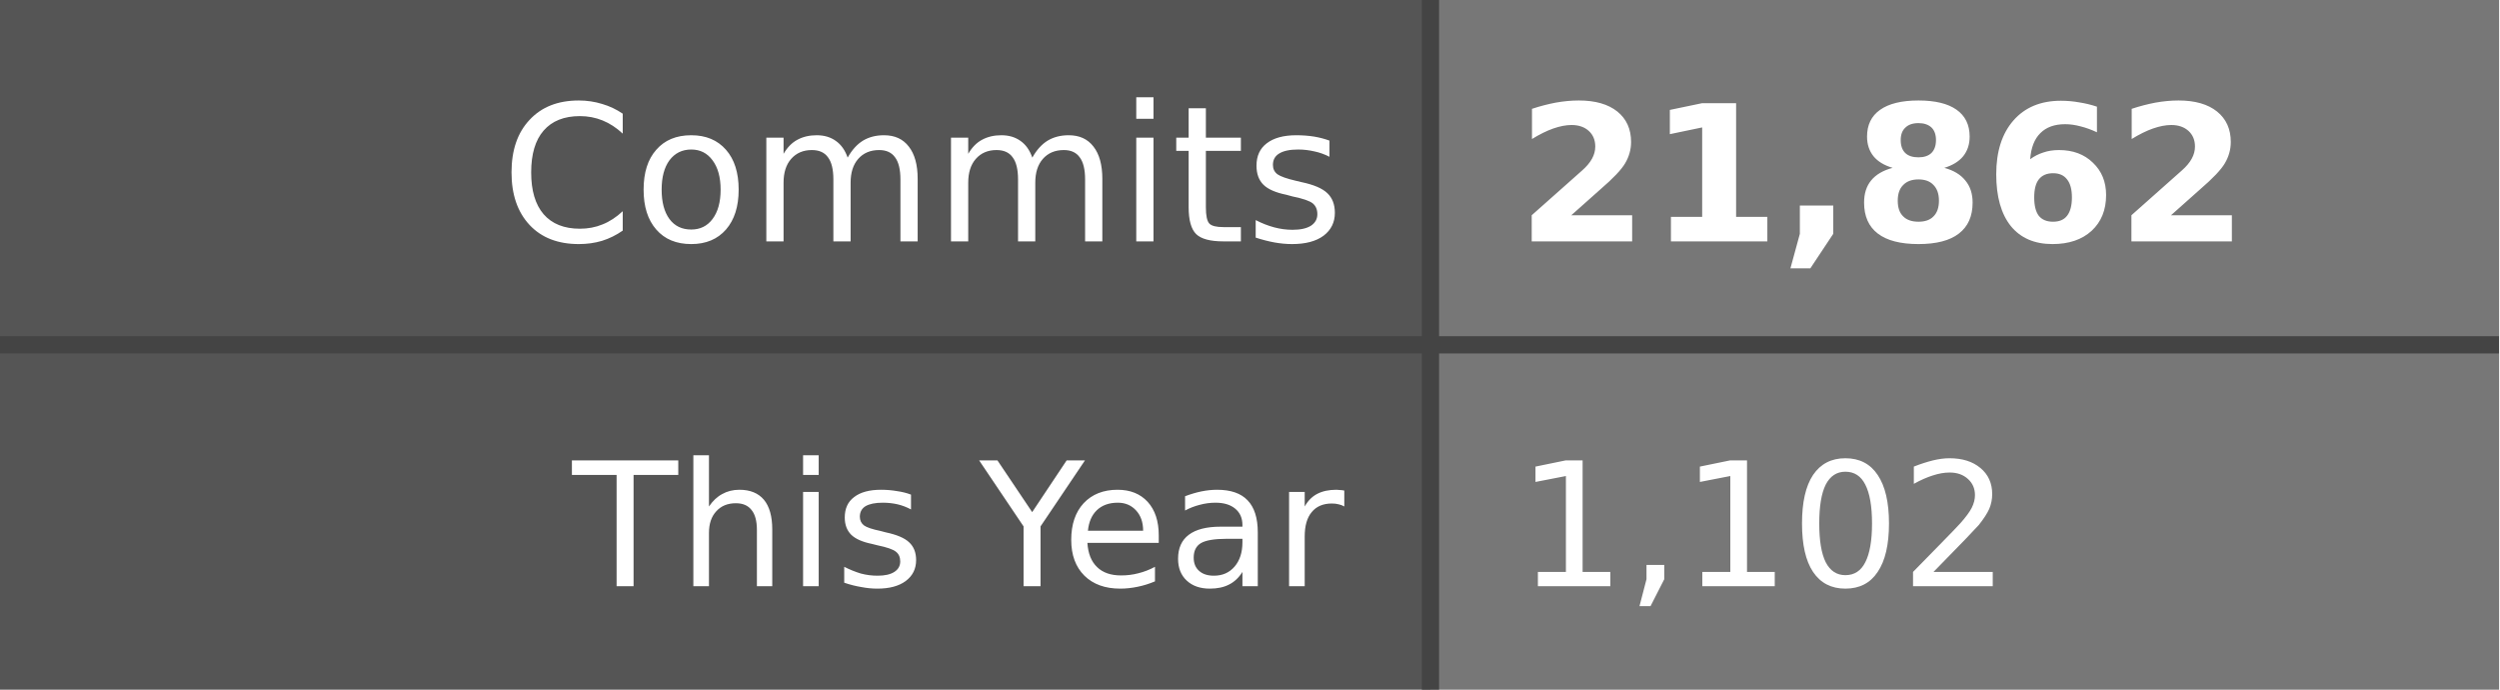
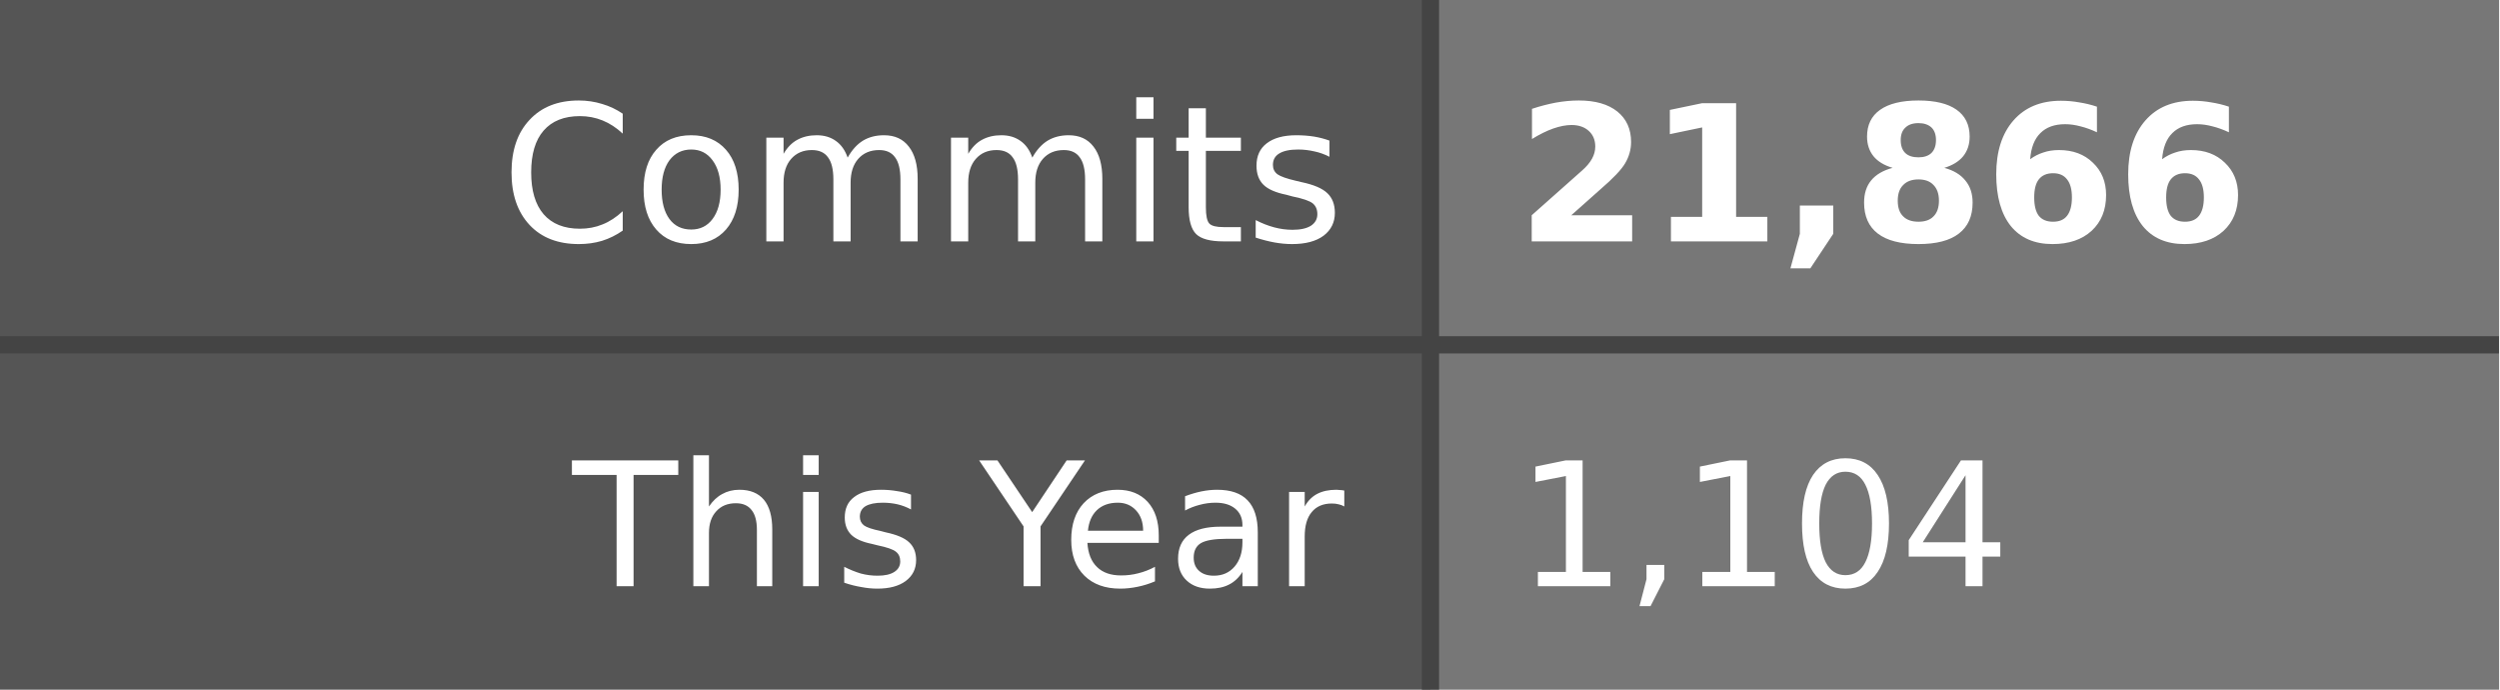
- <svg xmlns="http://www.w3.org/2000/svg" width="145" height="40" role="img" aria-label="Commits: 21,862, This Year: 1,102">
+ <svg xmlns="http://www.w3.org/2000/svg" width="145" height="40" role="img" aria-label="Commits: 21,866, This Year: 1,104">
  <style>
    .label-bg { fill: #555; }
    .value-bg { fill: #777; }
    .label-text { fill: #fff; }
    .value-text { fill: #fff; }
    .divider { stroke: #444; }
    
    @media (prefers-color-scheme: dark) {
      .label-bg { fill: #2d333b; }
      .value-bg { fill: #444c56; }
      .label-text { fill: #adbac7; }
      .value-text { fill: #cdd9e5; }
      .divider { stroke: #545d68; }
    }
    
    @media (prefers-color-scheme: light) {
      .label-bg { fill: #e1e4e8; }
      .value-bg { fill: #fafbfc; }
      .label-text { fill: #24292e; }
      .value-text { fill: #24292e; }
      .divider { stroke: #d1d5da; }
    }
  </style>
  <rect class="label-bg" width="83" height="20" x="0" y="0" />
  <rect class="value-bg" width="62" height="20" x="83" y="0" />
  <rect class="label-bg" width="83" height="20" x="0" y="20" />
  <rect class="value-bg" width="62" height="20" x="83" y="20" />
  <line class="divider" x1="0" y1="20" x2="145" y2="20" stroke-width="1" />
  <line class="divider" x1="83" y1="0" x2="83" y2="40" stroke-width="1" />
  <g font-family="Verdana,Geneva,DejaVu Sans,sans-serif" text-rendering="geometricPrecision" font-size="11">
    <text class="label-text" x="78" y="14" text-anchor="end">Commits</text>
-     <text class="value-text" x="88" y="14" text-anchor="start" font-weight="bold">21,862</text>
+     <text class="value-text" x="88" y="14" text-anchor="start" font-weight="bold">21,866</text>
    <text class="label-text" x="78" y="34" text-anchor="end" font-size="10">This Year</text>
-     <text class="value-text" x="88" y="34" text-anchor="start" font-size="10">1,102</text>
+     <text class="value-text" x="88" y="34" text-anchor="start" font-size="10">1,104</text>
  </g>
</svg>
